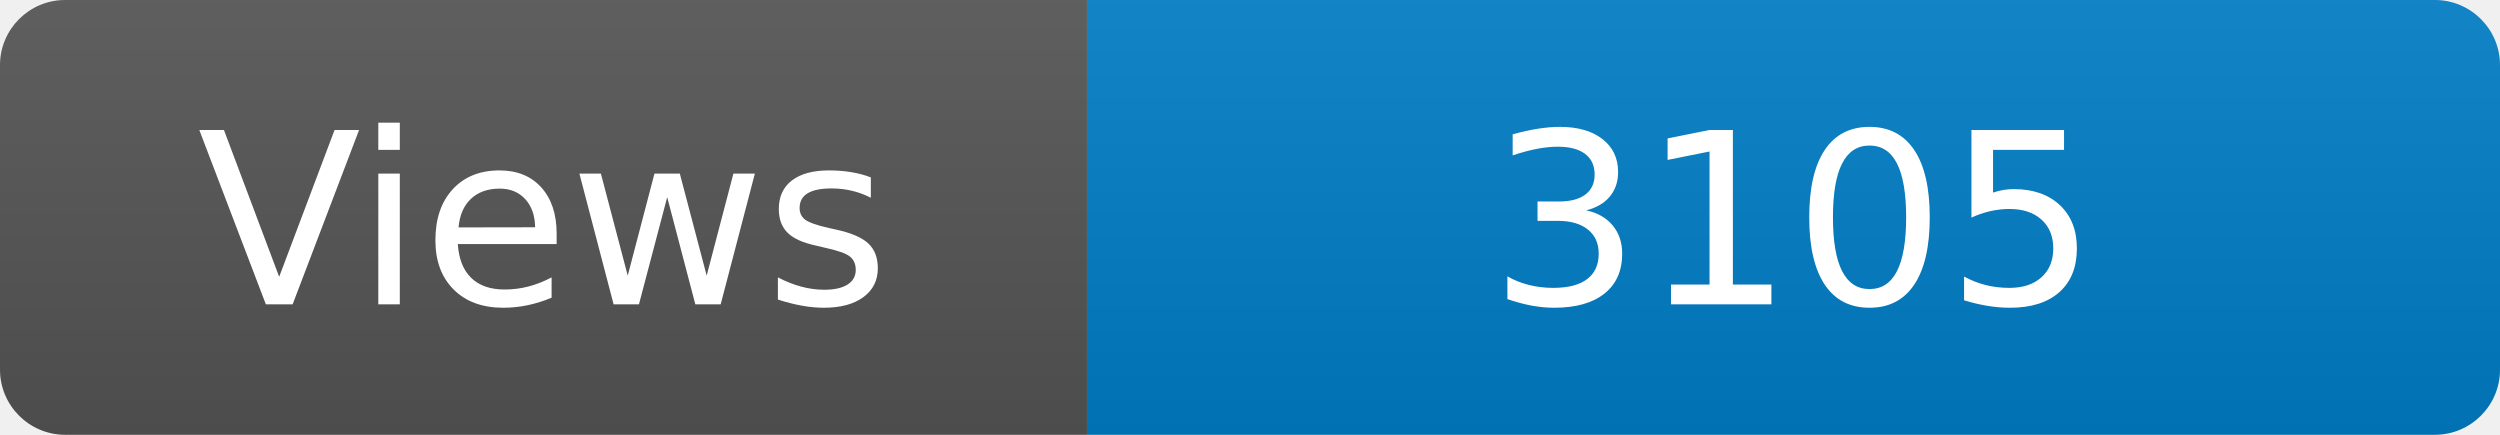
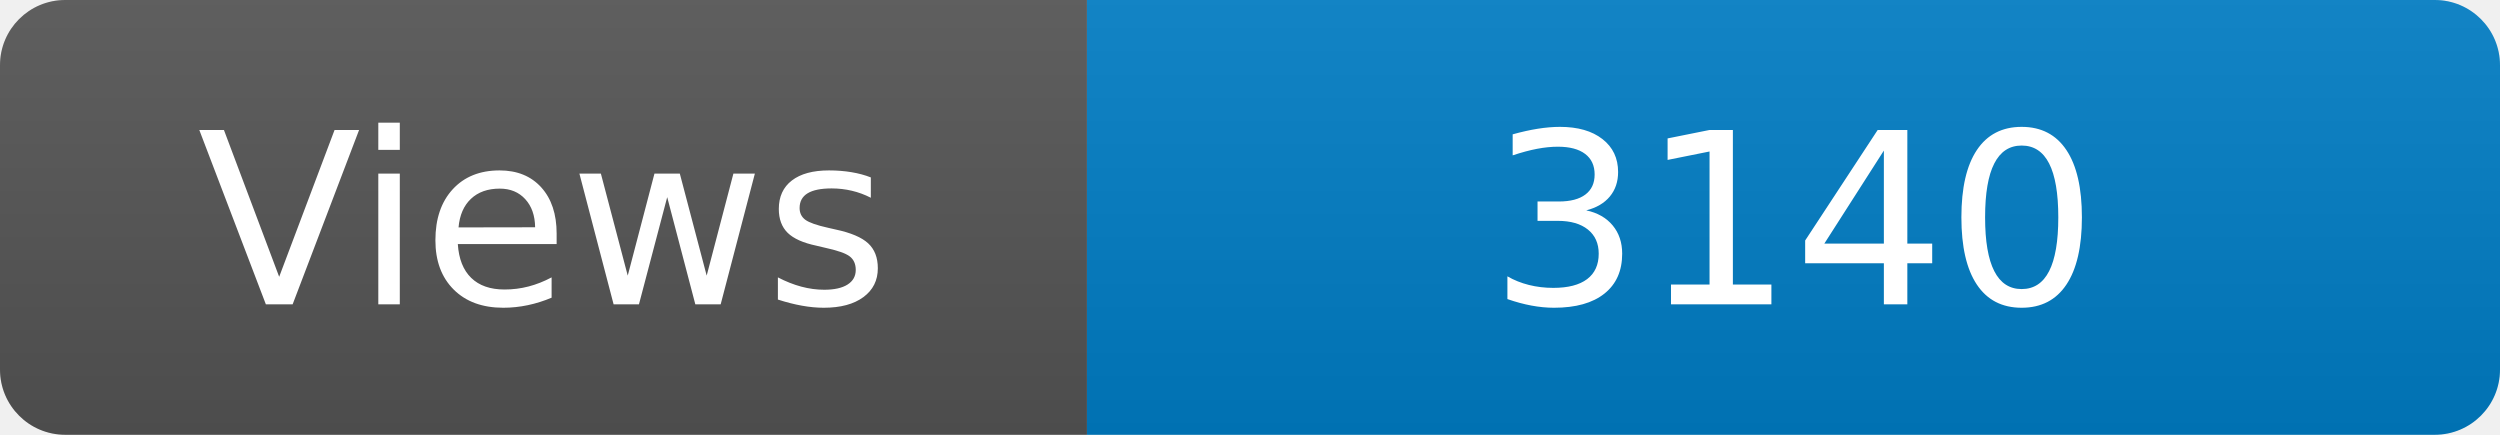
<svg xmlns="http://www.w3.org/2000/svg" width="115" height="20" role="img" aria-label="Maintained?: yes">
  <linearGradient id="s" x2="0" y2="100%">
    <stop offset="0" stop-color="#bbb" stop-opacity=".1" />
    <stop offset="1" stop-opacity=".1" />
  </linearGradient>
  <clipPath id="r">
    <rect width="115" height="20" rx="3" fill="#fff" />
  </clipPath>
  <g clip-path="url(#r)">
    <rect width="50" height="20" fill="#555" />
    <rect x="50" width="160" height="20" fill="#007ec6" />
    <rect width="115" height="20" fill="url(#s)" />
  </g>
  <g fill="#fff" text-anchor="middle" font-family="Verdana,Geneva,DejaVu Sans,sans-serif" font-size="110">
    <text x="250" y="140" transform="scale(.1)" fill="#fff">Views</text>
-     <text x="825" y="140" transform="scale(.1)" fill="#fff">3105</text>
+     <text x="825" y="140" transform="scale(.1)" fill="#fff">3140</text>
  </g>
</svg>
